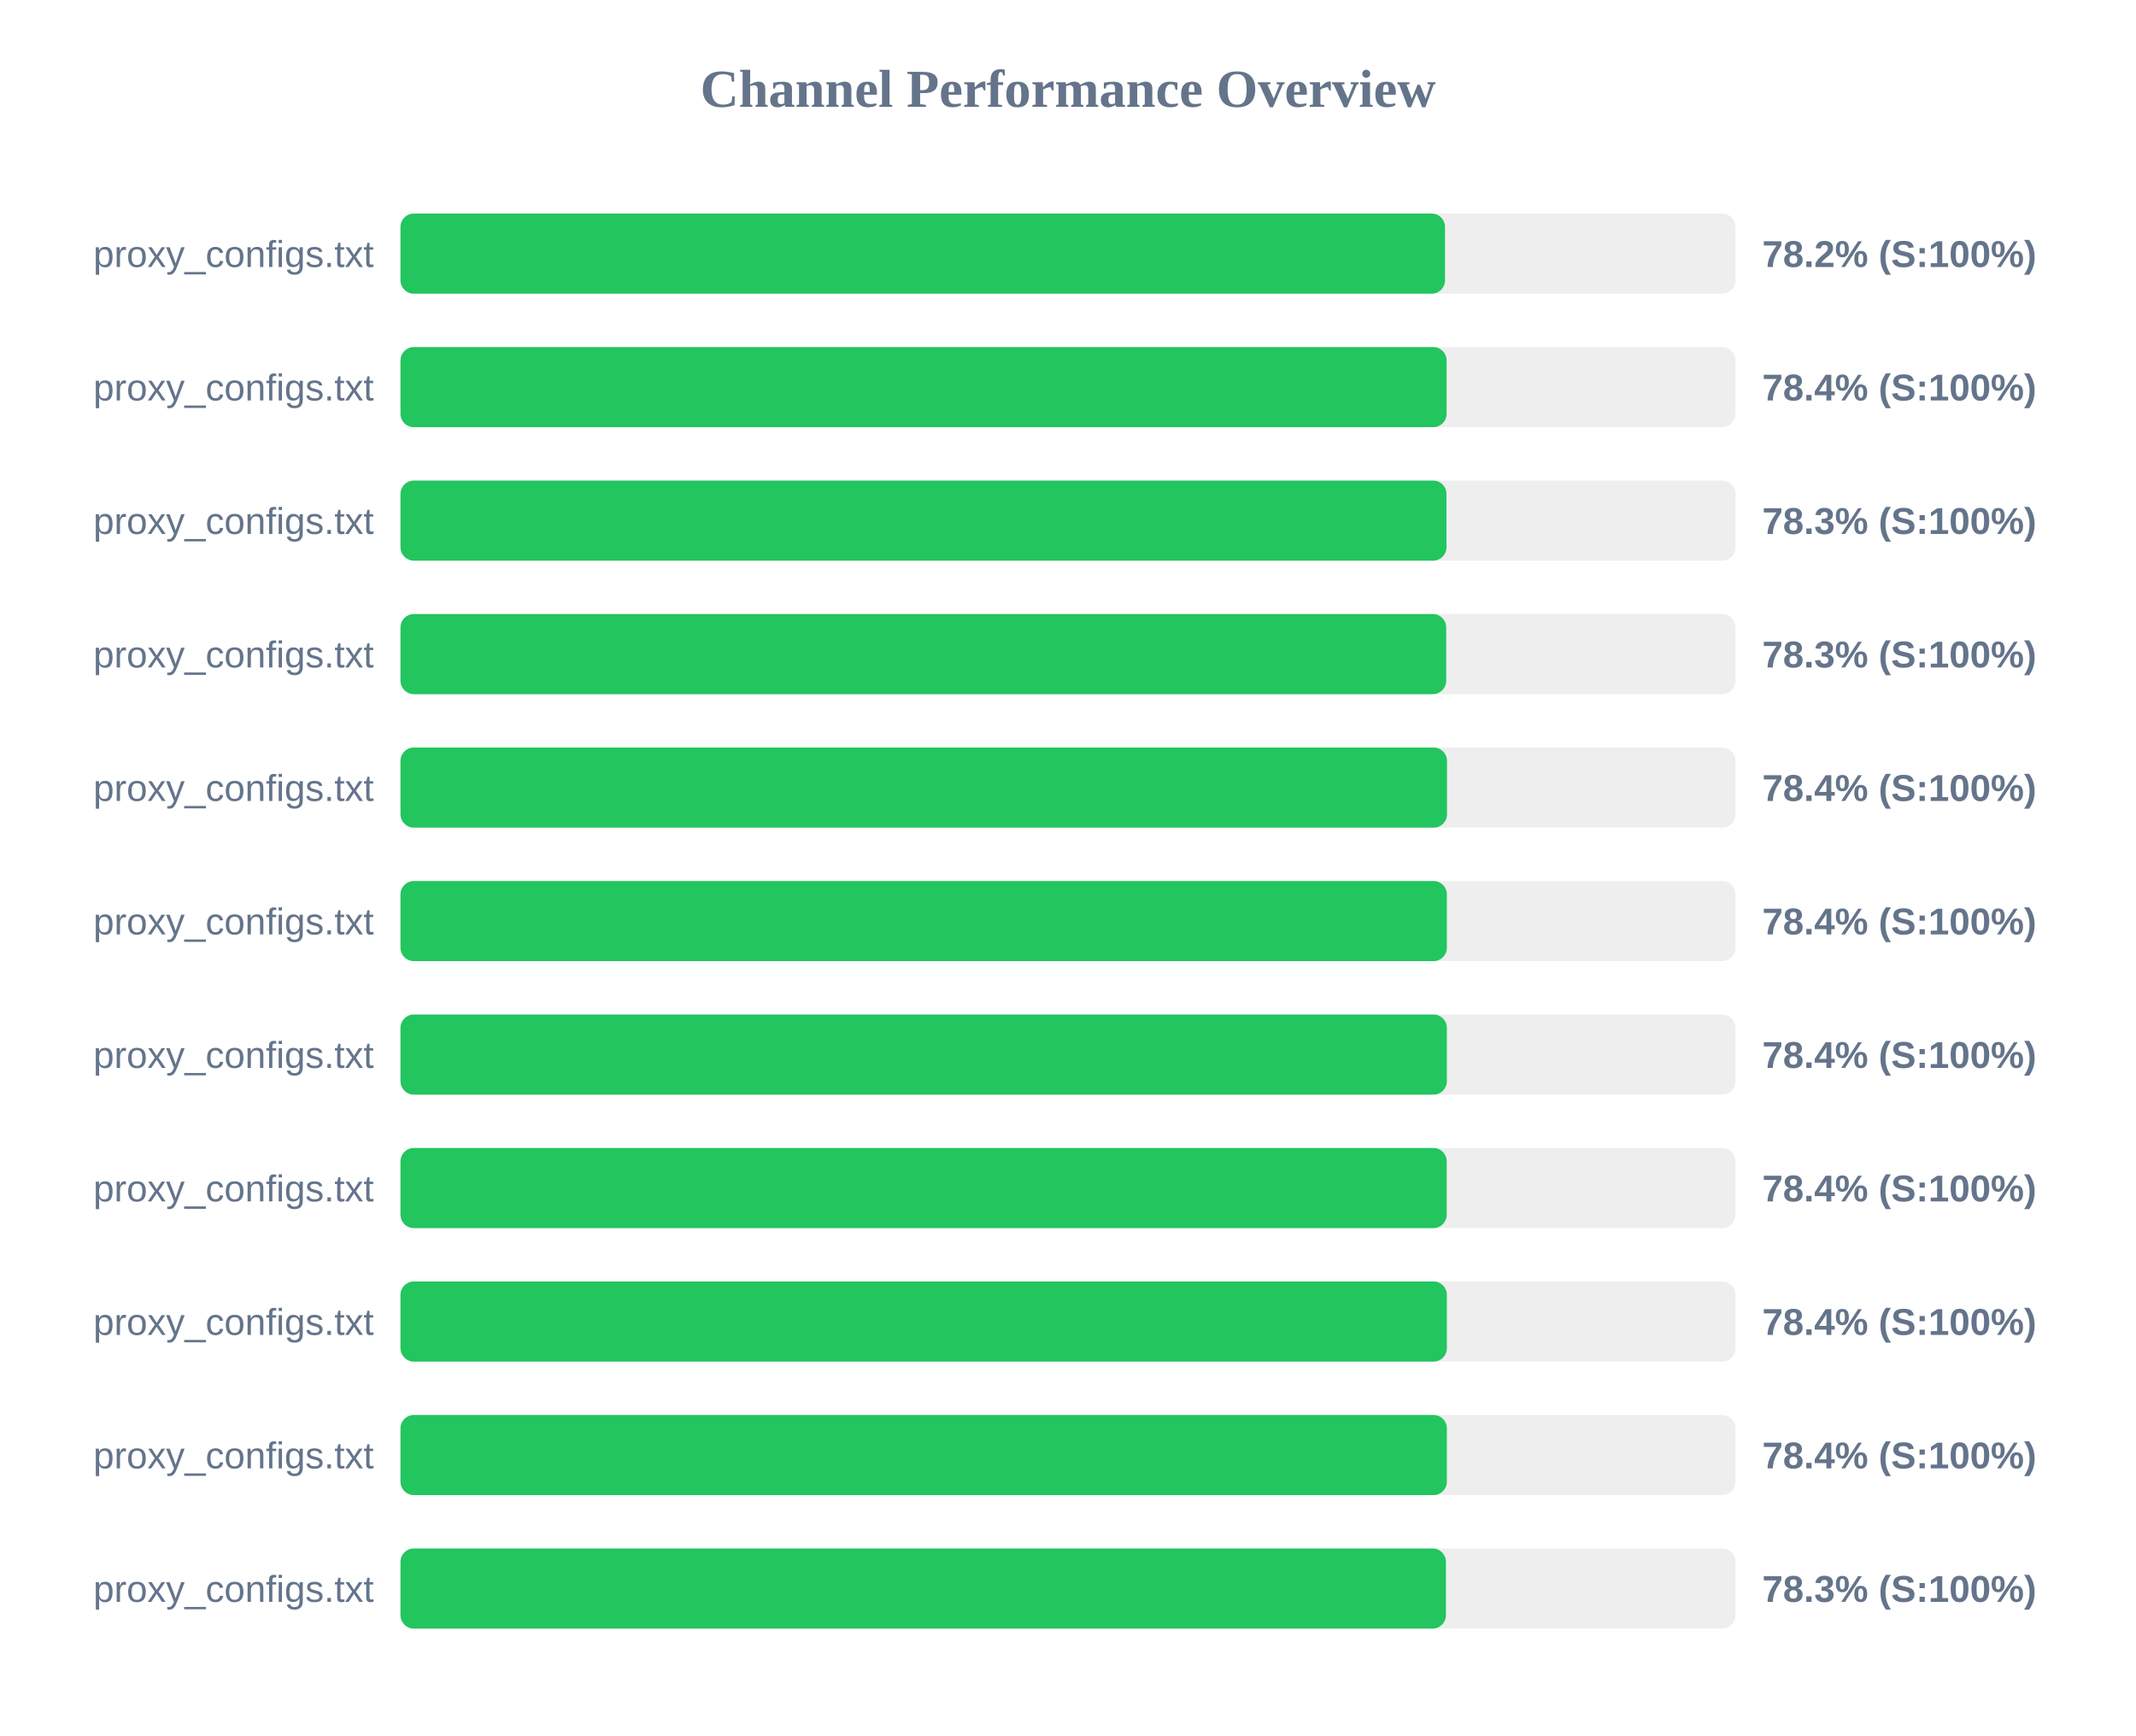
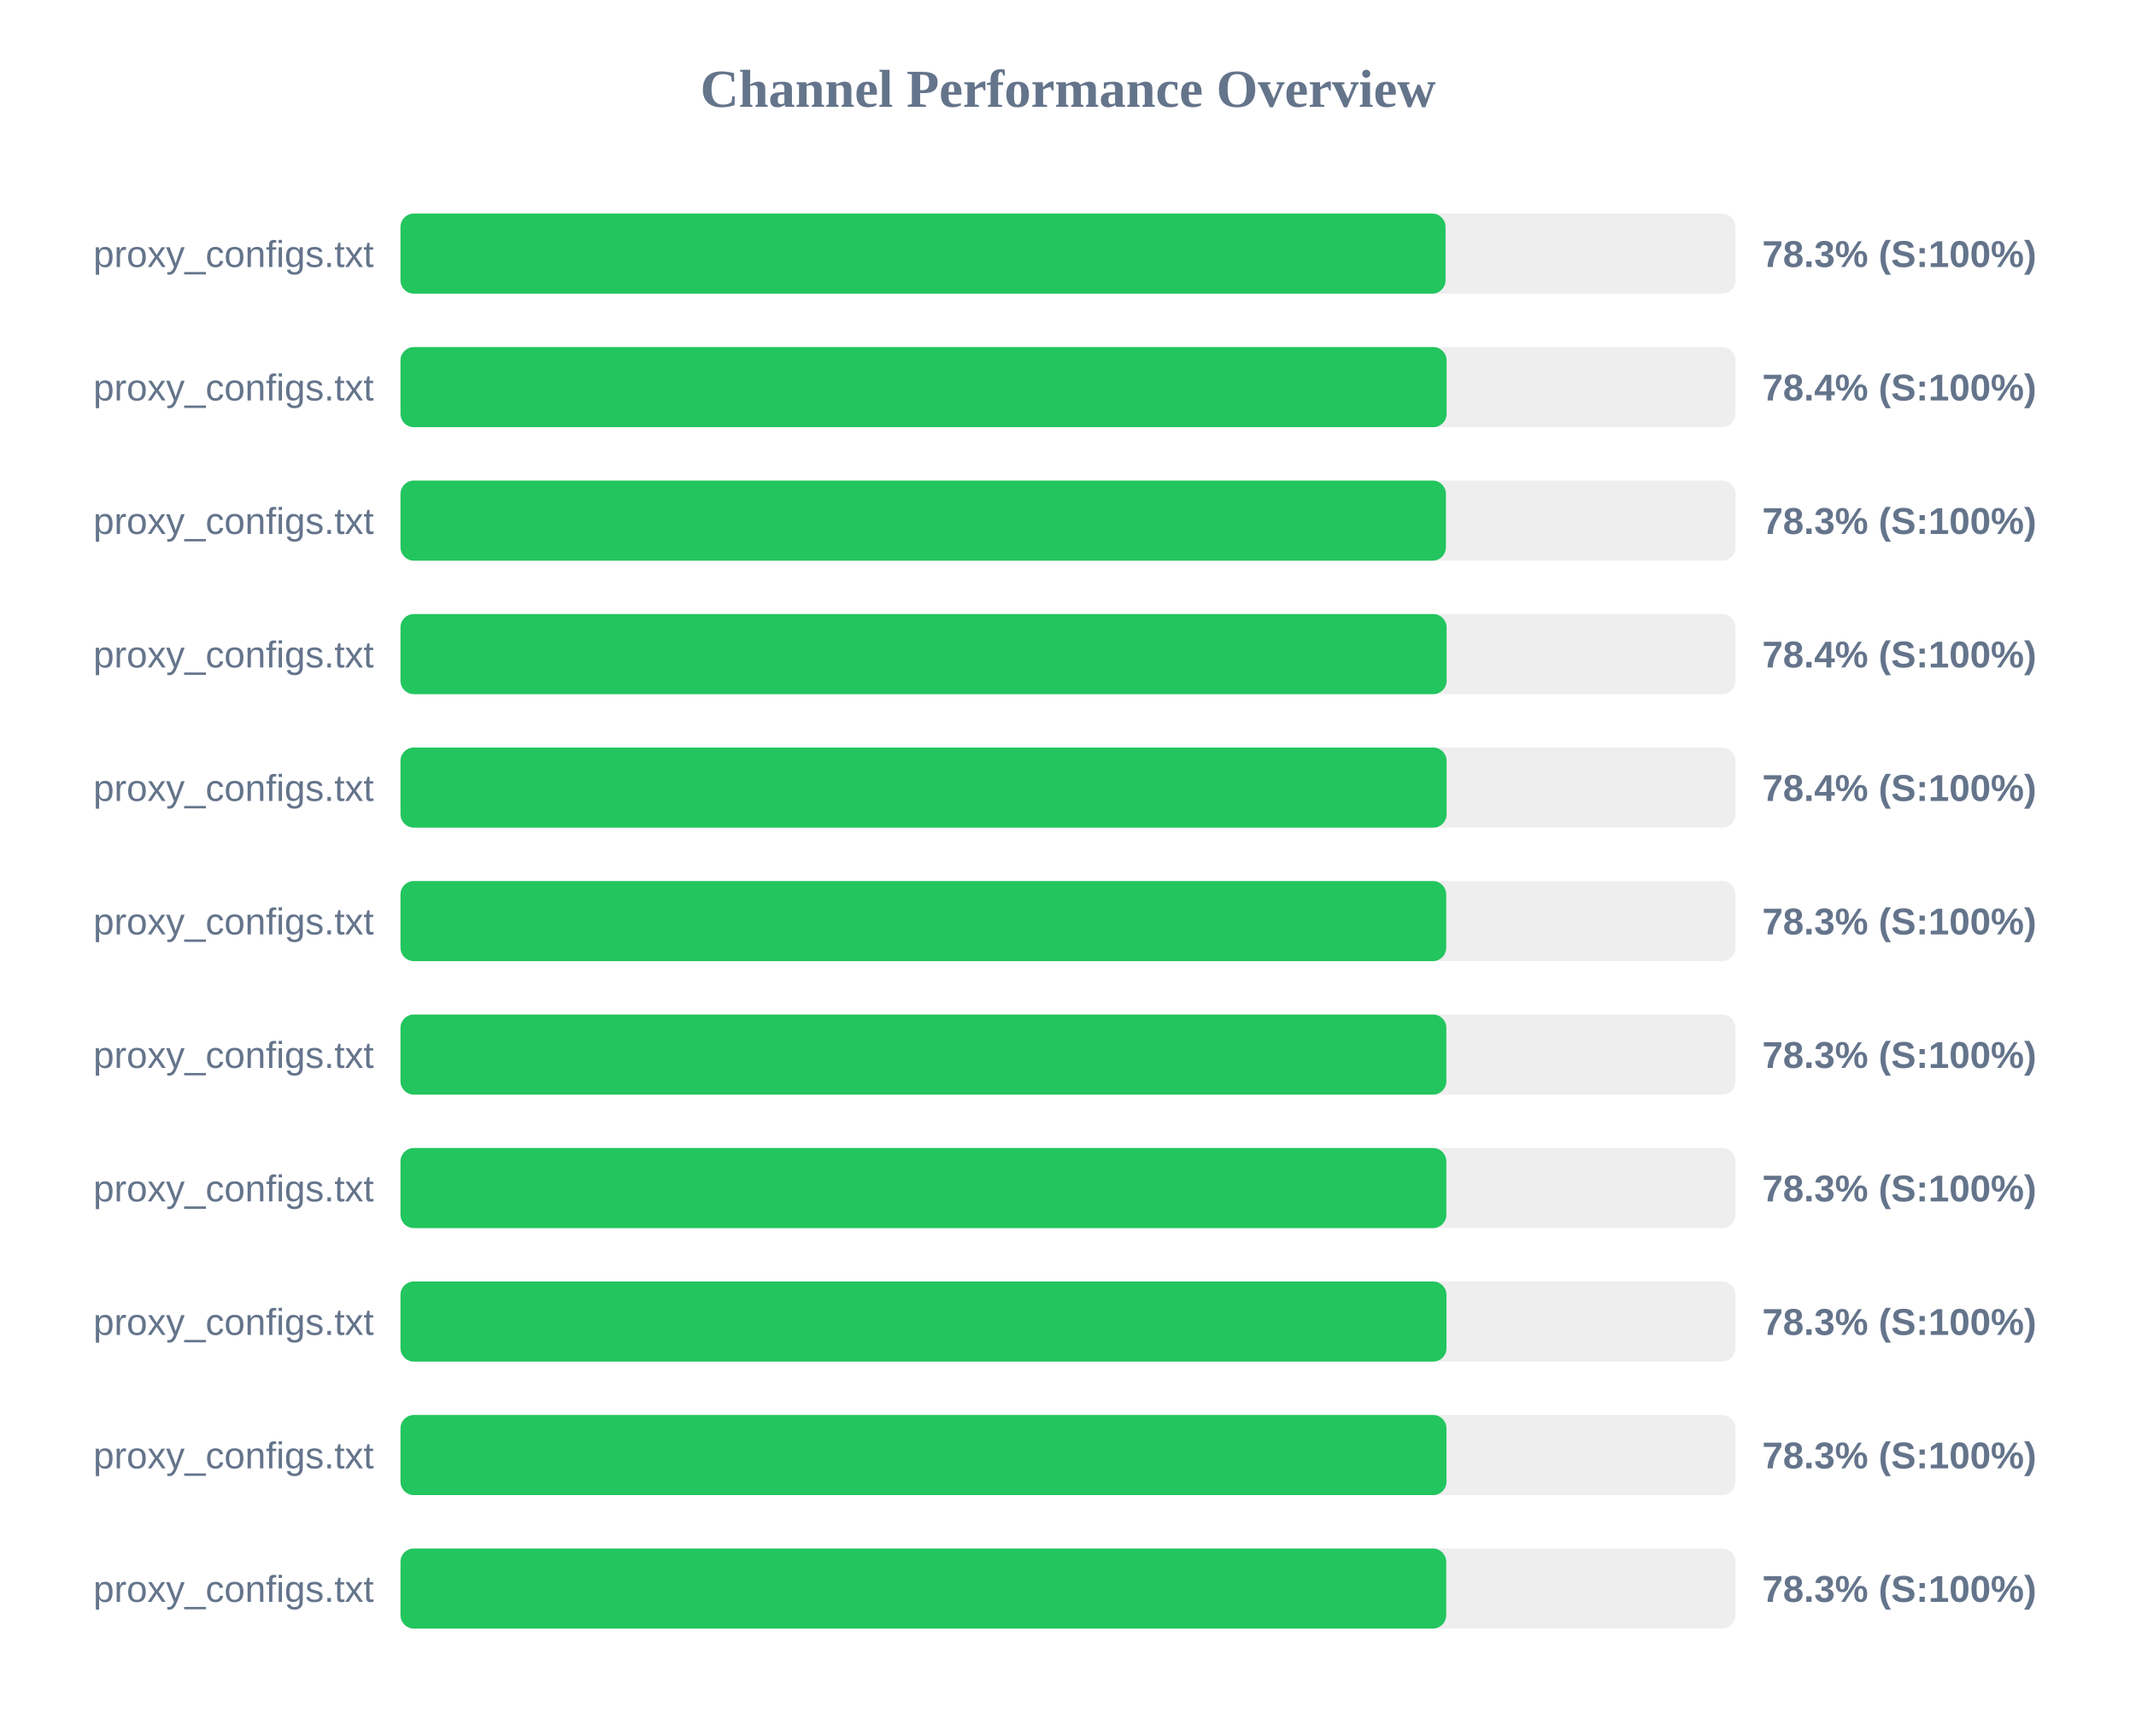
<svg xmlns="http://www.w3.org/2000/svg" width="800" height="650" version="1.1">
  <style>
        .row { font: 14px Arial; fill: #64748b; }
        .score { font: bold 14px Arial; fill: #64748b; }
    </style>
  <text x="400" y="40" text-anchor="middle" font-size="20px" font-weight="bold" fill="#64748b">Channel Performance Overview</text>
  <rect x="150" y="80" width="500" height="30" fill="#eee" rx="5" />
-   <rect x="150" y="80" width="391.2" height="30" fill="#22c55e" rx="5" />
+   <rect x="150" y="80" width="391.4" height="30" fill="#22c55e" rx="5" />
  <text x="140" y="100" text-anchor="end" class="row">proxy_configs.txt</text>
-   <text x="660" y="100" text-anchor="start" class="score">78.2% (S:100%)</text>
+   <text x="660" y="100" text-anchor="start" class="score">78.3% (S:100%)</text>
  <rect x="150" y="130" width="500" height="30" fill="#eee" rx="5" />
  <rect x="150" y="130" width="391.8" height="30" fill="#22c55e" rx="5" />
  <text x="140" y="150" text-anchor="end" class="row">proxy_configs.txt</text>
  <text x="660" y="150" text-anchor="start" class="score">78.4% (S:100%)</text>
  <rect x="150" y="180" width="500" height="30" fill="#eee" rx="5" />
-   <rect x="150" y="180" width="391.75" height="30" fill="#22c55e" rx="5" />
+   <rect x="150" y="180" width="391.55" height="30" fill="#22c55e" rx="5" />
  <text x="140" y="200" text-anchor="end" class="row">proxy_configs.txt</text>
  <text x="660" y="200" text-anchor="start" class="score">78.3% (S:100%)</text>
  <rect x="150" y="230" width="500" height="30" fill="#eee" rx="5" />
-   <rect x="150" y="230" width="391.65" height="30" fill="#22c55e" rx="5" />
+   <rect x="150" y="230" width="391.8" height="30" fill="#22c55e" rx="5" />
  <text x="140" y="250" text-anchor="end" class="row">proxy_configs.txt</text>
-   <text x="660" y="250" text-anchor="start" class="score">78.3% (S:100%)</text>
+   <text x="660" y="250" text-anchor="start" class="score">78.4% (S:100%)</text>
  <rect x="150" y="280" width="500" height="30" fill="#eee" rx="5" />
-   <rect x="150" y="280" width="391.95" height="30" fill="#22c55e" rx="5" />
+   <rect x="150" y="280" width="391.8" height="30" fill="#22c55e" rx="5" />
  <text x="140" y="300" text-anchor="end" class="row">proxy_configs.txt</text>
  <text x="660" y="300" text-anchor="start" class="score">78.4% (S:100%)</text>
  <rect x="150" y="330" width="500" height="30" fill="#eee" rx="5" />
-   <rect x="150" y="330" width="391.9" height="30" fill="#22c55e" rx="5" />
+   <rect x="150" y="330" width="391.65" height="30" fill="#22c55e" rx="5" />
  <text x="140" y="350" text-anchor="end" class="row">proxy_configs.txt</text>
-   <text x="660" y="350" text-anchor="start" class="score">78.4% (S:100%)</text>
+   <text x="660" y="350" text-anchor="start" class="score">78.3% (S:100%)</text>
  <rect x="150" y="380" width="500" height="30" fill="#eee" rx="5" />
-   <rect x="150" y="380" width="391.9" height="30" fill="#22c55e" rx="5" />
+   <rect x="150" y="380" width="391.7" height="30" fill="#22c55e" rx="5" />
  <text x="140" y="400" text-anchor="end" class="row">proxy_configs.txt</text>
-   <text x="660" y="400" text-anchor="start" class="score">78.4% (S:100%)</text>
+   <text x="660" y="400" text-anchor="start" class="score">78.3% (S:100%)</text>
  <rect x="150" y="430" width="500" height="30" fill="#eee" rx="5" />
-   <rect x="150" y="430" width="391.85" height="30" fill="#22c55e" rx="5" />
+   <rect x="150" y="430" width="391.7" height="30" fill="#22c55e" rx="5" />
  <text x="140" y="450" text-anchor="end" class="row">proxy_configs.txt</text>
-   <text x="660" y="450" text-anchor="start" class="score">78.4% (S:100%)</text>
+   <text x="660" y="450" text-anchor="start" class="score">78.3% (S:100%)</text>
  <rect x="150" y="480" width="500" height="30" fill="#eee" rx="5" />
-   <rect x="150" y="480" width="391.9" height="30" fill="#22c55e" rx="5" />
+   <rect x="150" y="480" width="391.75" height="30" fill="#22c55e" rx="5" />
  <text x="140" y="500" text-anchor="end" class="row">proxy_configs.txt</text>
-   <text x="660" y="500" text-anchor="start" class="score">78.4% (S:100%)</text>
+   <text x="660" y="500" text-anchor="start" class="score">78.3% (S:100%)</text>
  <rect x="150" y="530" width="500" height="30" fill="#eee" rx="5" />
-   <rect x="150" y="530" width="391.9" height="30" fill="#22c55e" rx="5" />
+   <rect x="150" y="530" width="391.75" height="30" fill="#22c55e" rx="5" />
  <text x="140" y="550" text-anchor="end" class="row">proxy_configs.txt</text>
-   <text x="660" y="550" text-anchor="start" class="score">78.4% (S:100%)</text>
+   <text x="660" y="550" text-anchor="start" class="score">78.3% (S:100%)</text>
  <rect x="150" y="580" width="500" height="30" fill="#eee" rx="5" />
-   <rect x="150" y="580" width="391.55" height="30" fill="#22c55e" rx="5" />
+   <rect x="150" y="580" width="391.65" height="30" fill="#22c55e" rx="5" />
  <text x="140" y="600" text-anchor="end" class="row">proxy_configs.txt</text>
  <text x="660" y="600" text-anchor="start" class="score">78.3% (S:100%)</text>
</svg>
